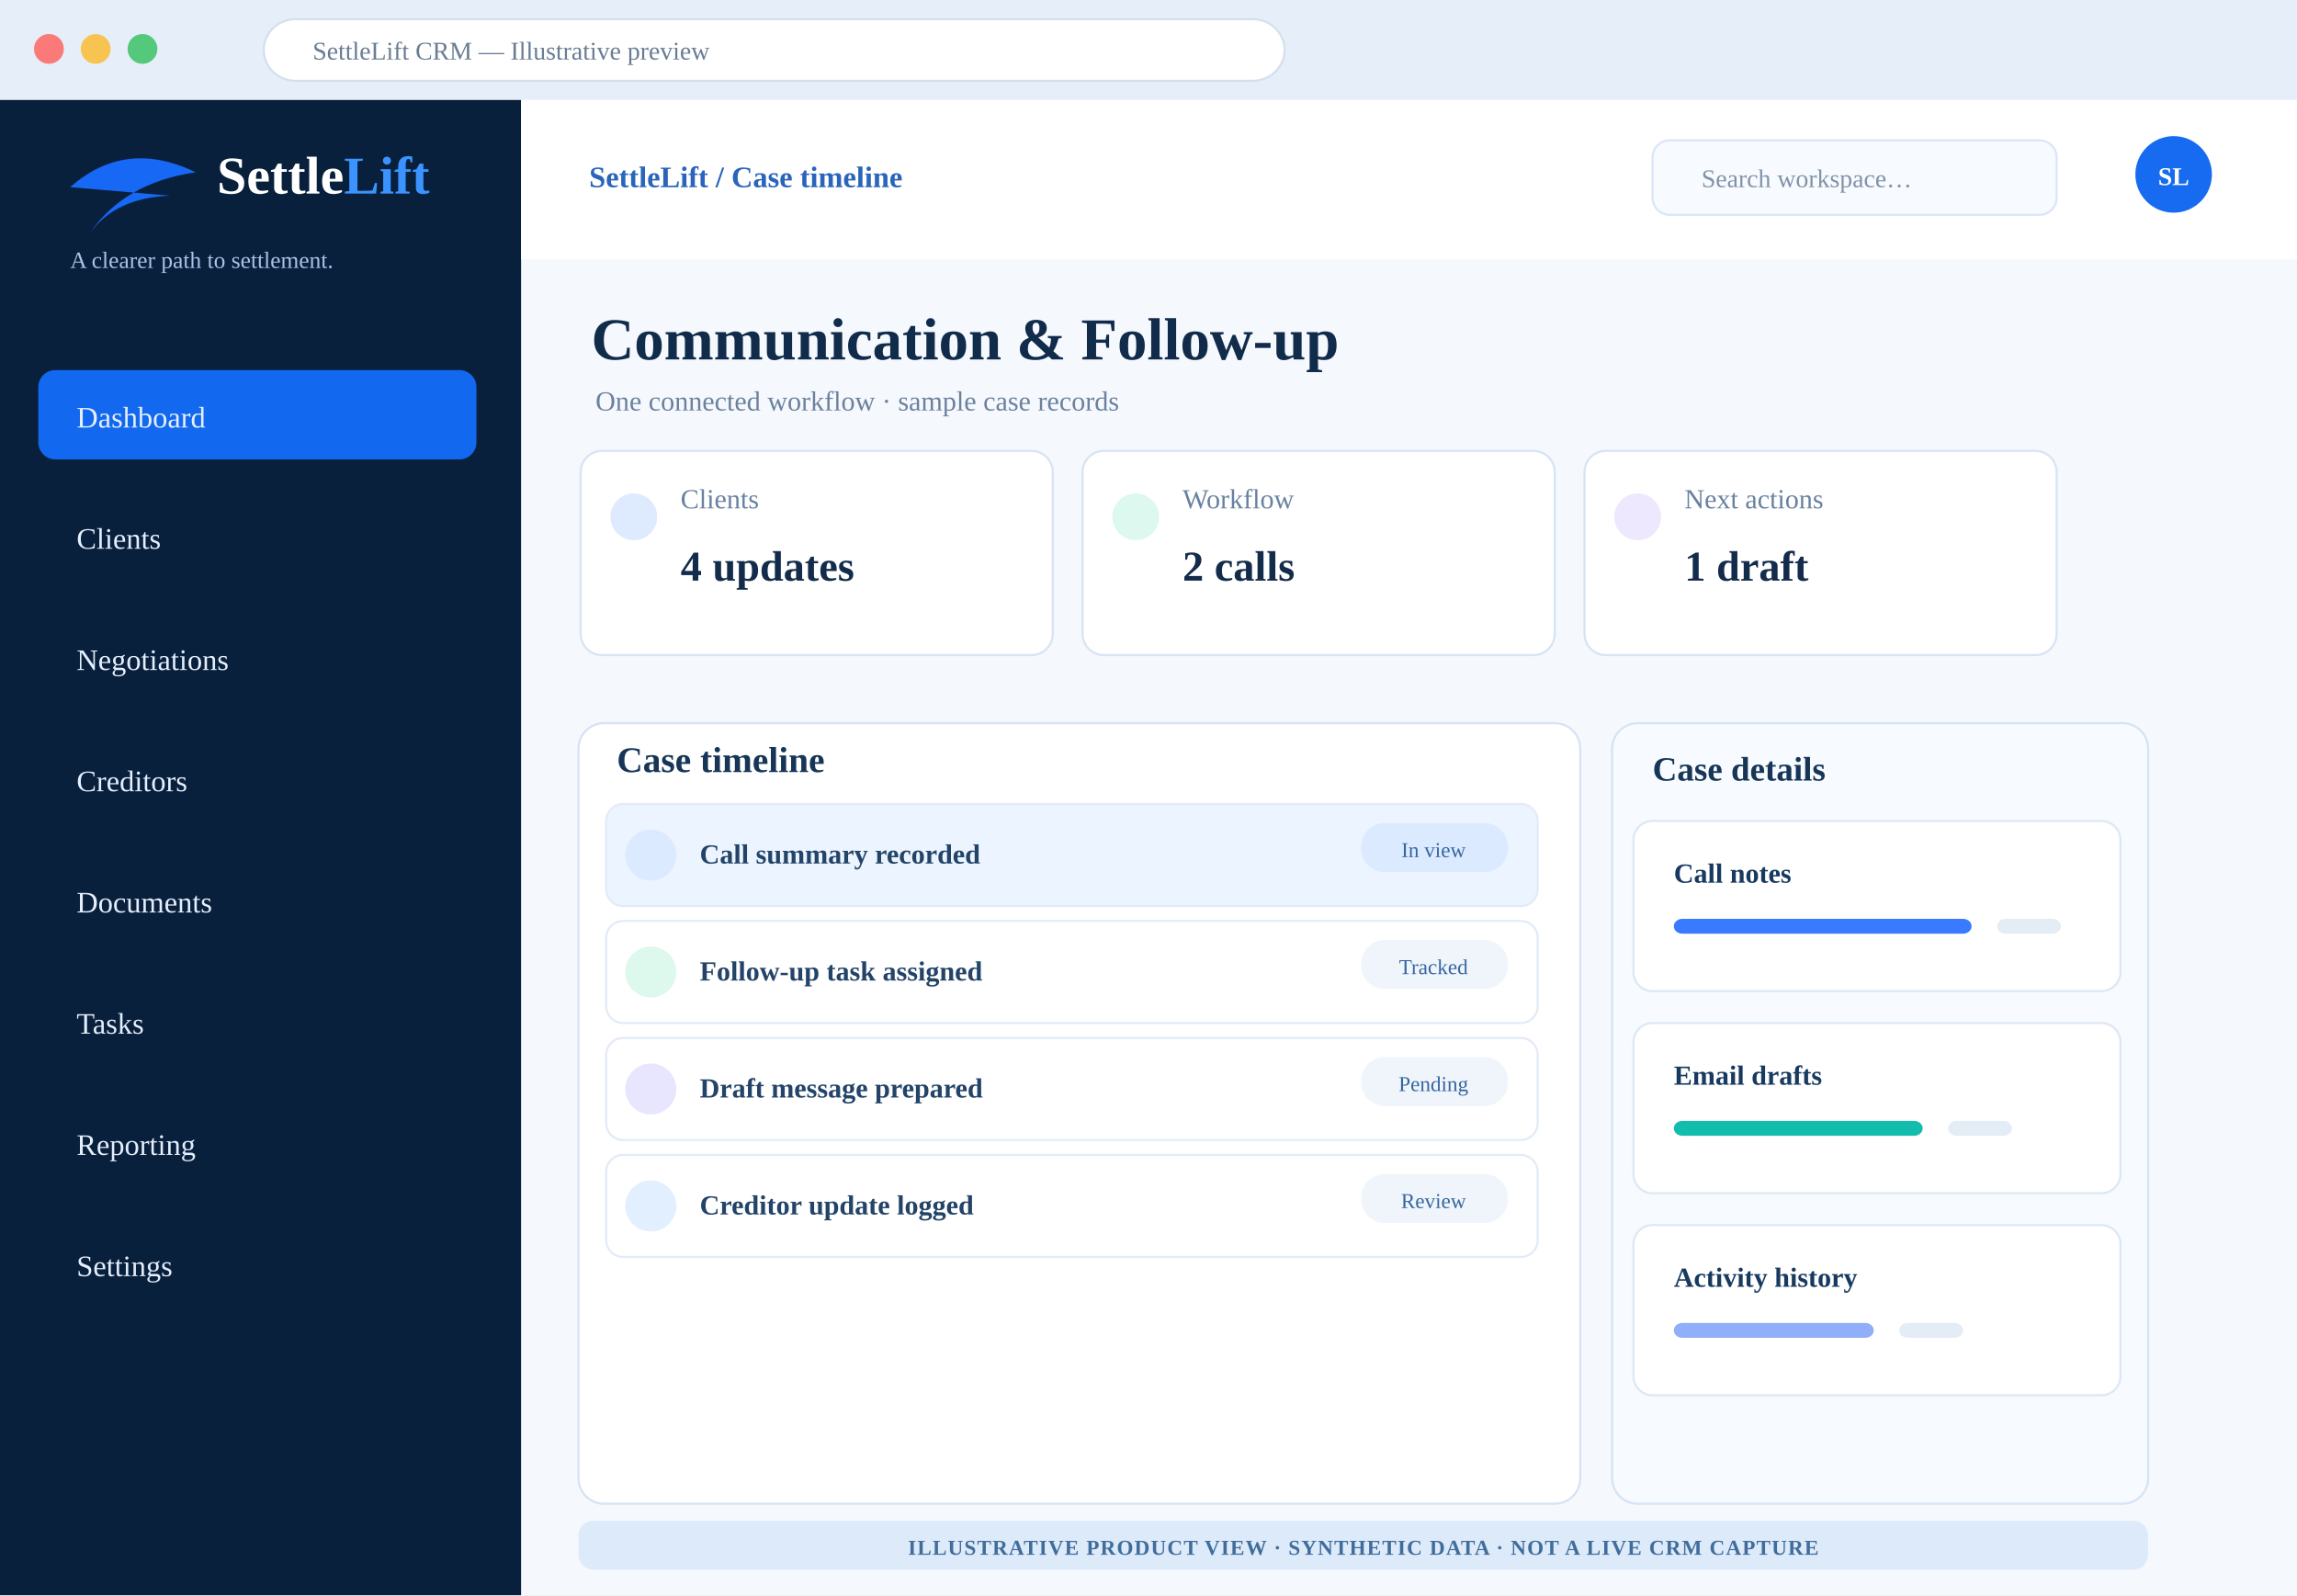
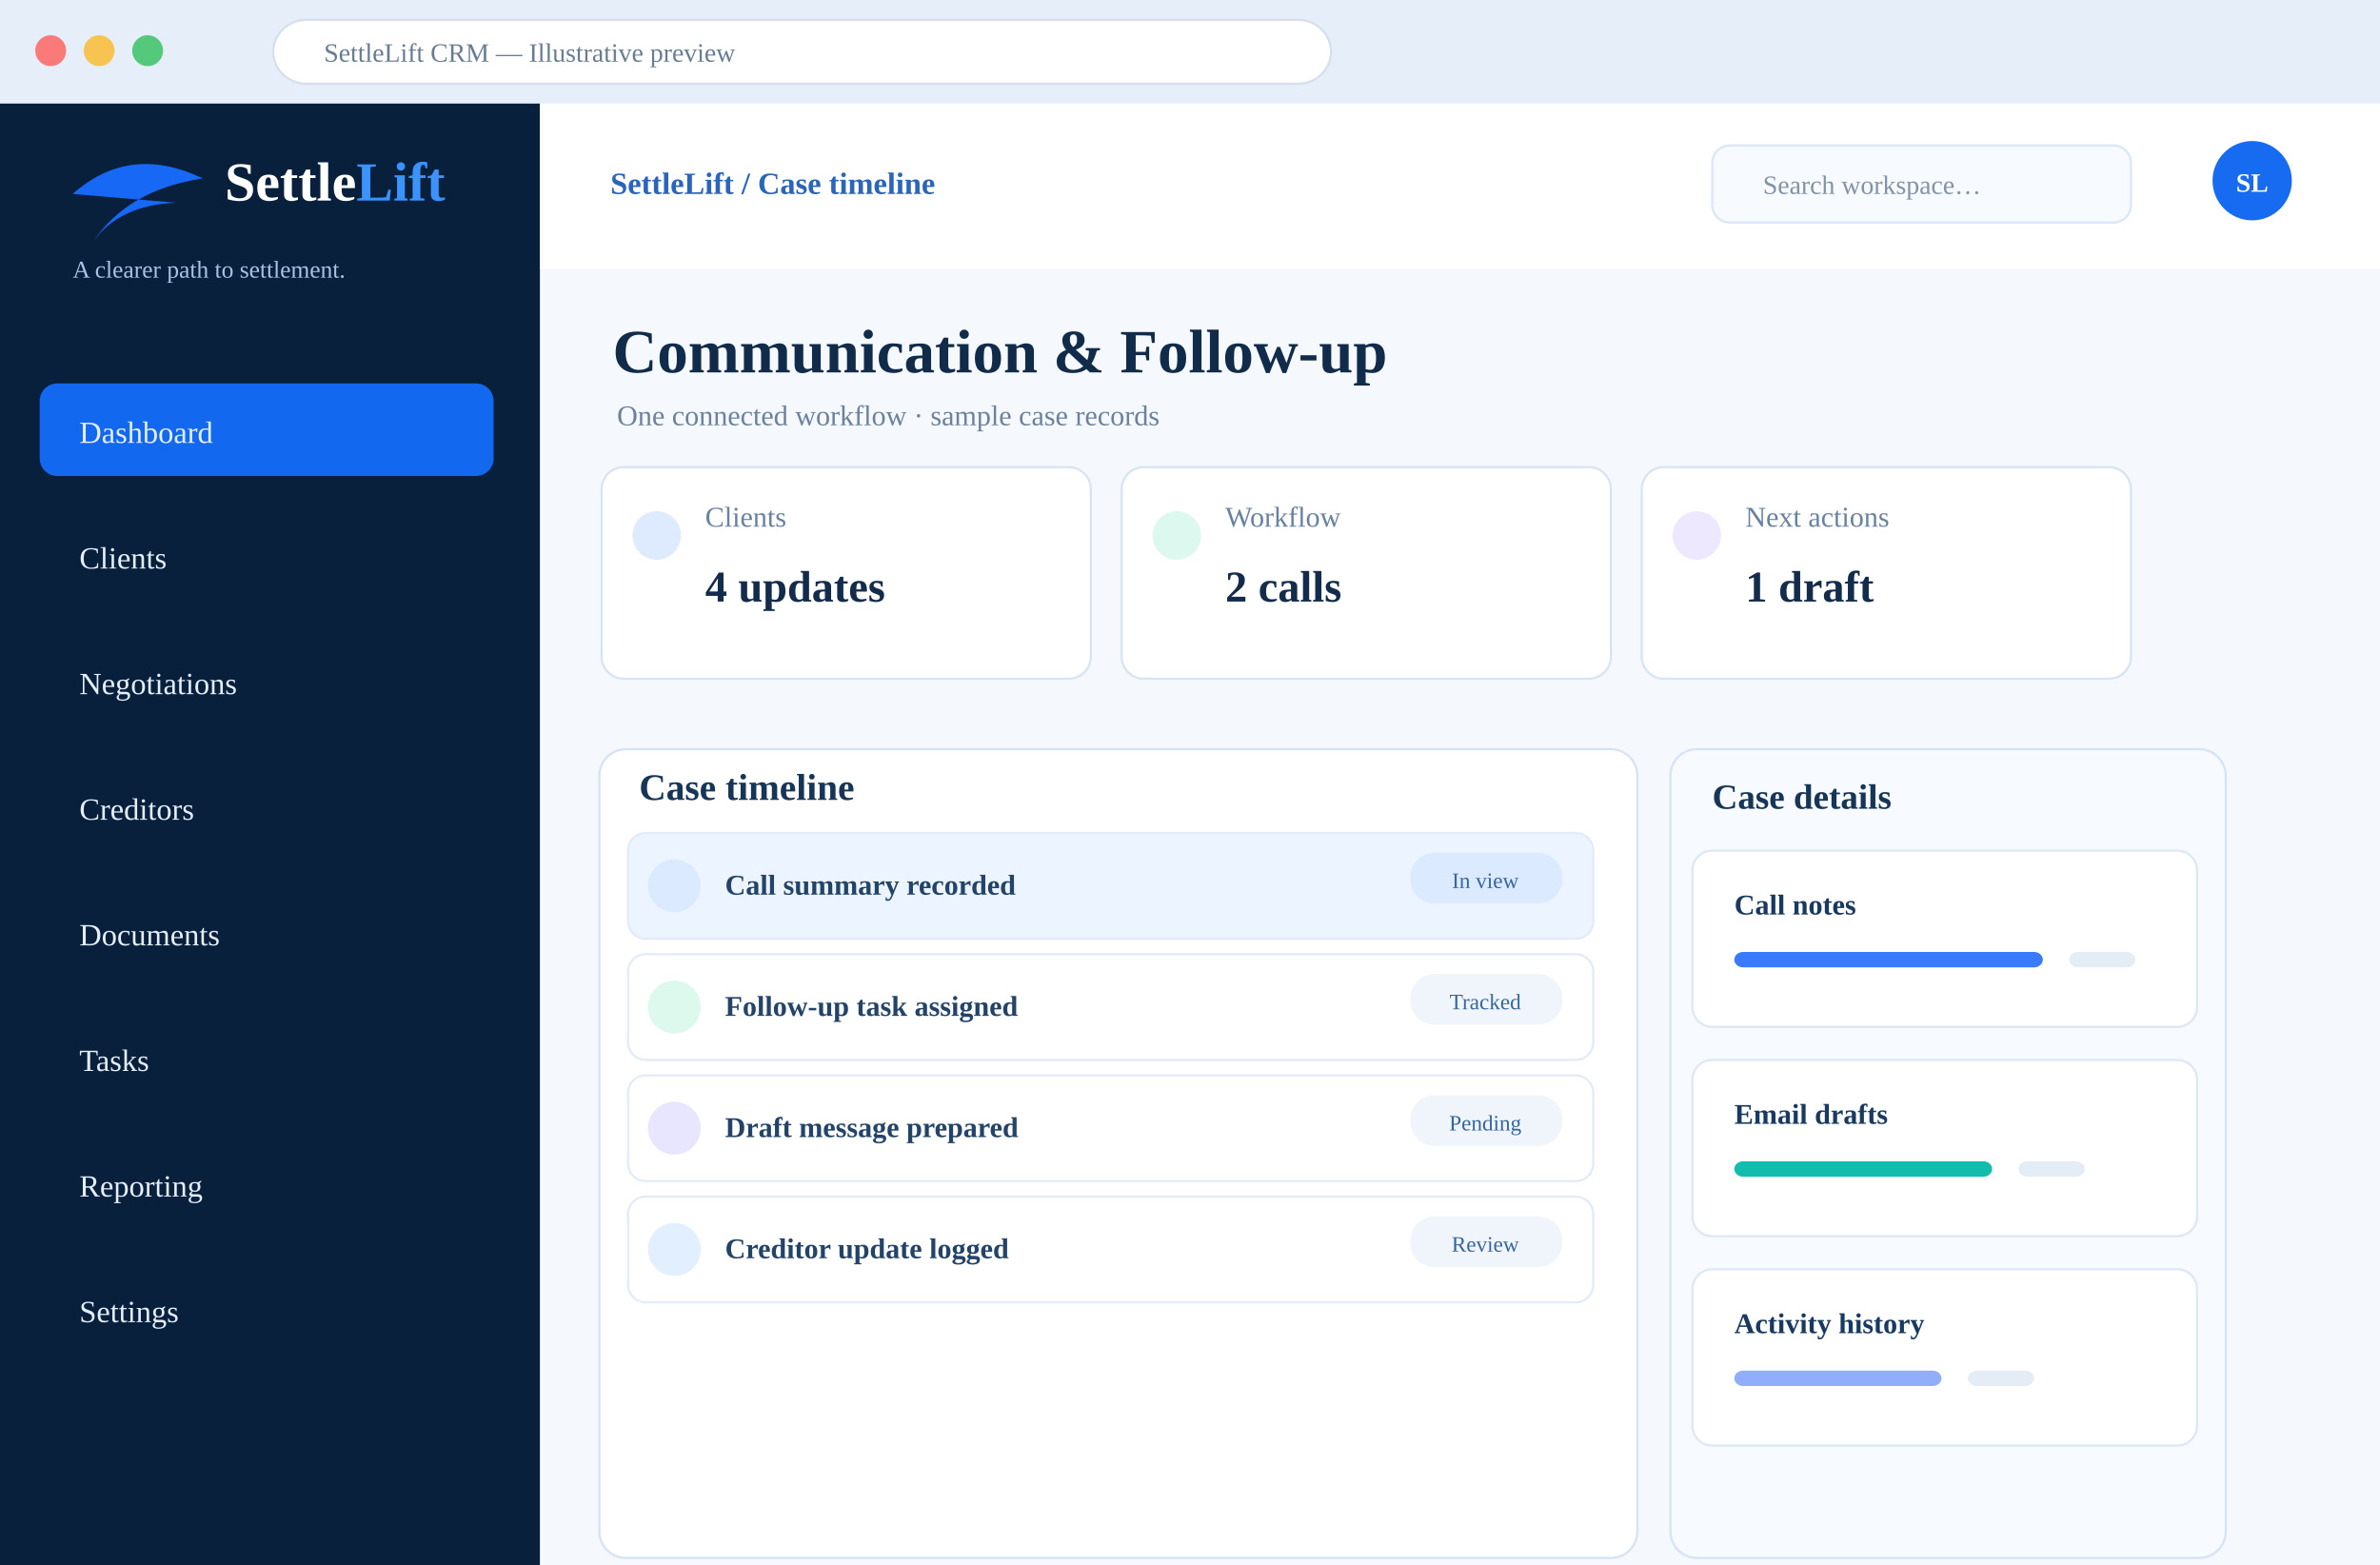
- <svg xmlns="http://www.w3.org/2000/svg" width="1080" height="750" viewBox="0 0 1080 750" role="img" aria-label="Illustrative SettleLift Communication &amp; Follow-up CRM design concept with synthetic examples">
+ <svg xmlns="http://www.w3.org/2000/svg" width="1080" height="710" viewBox="0 0 1080 710" role="img" aria-label="Illustrative SettleLift Communication &amp; Follow-up CRM design concept with synthetic examples">
  <rect width="1080" height="750" fill="#f5f8fd" />
  <rect width="1080" height="47" fill="#e6eef9" />
  <circle cx="23" cy="23" r="7" fill="#fa7a79" />
  <circle cx="45" cy="23" r="7" fill="#f7c451" />
  <circle cx="67" cy="23" r="7" fill="#54c87b" />
  <rect x="124" y="9" width="480" height="29" rx="15" fill="white" stroke="#d5dfed" />
  <text x="147" y="28" font-size="12" fill="#697c92">SettleLift CRM — Illustrative preview</text>
  <rect y="47" width="245" height="703" fill="#09203d" />
  <path d="M33 88 Q59 65 92 81 Q58 86 42 110 Q54 93 80 92" fill="#1668f5" />
  <text x="102" y="91" font-size="25" fill="#fff" font-weight="800">Settle<tspan fill="#3a93ff">Lift</tspan>
  </text>
  <text x="33" y="126" fill="#a9c3e6" font-size="11">A clearer path to settlement.</text>
  <rect x="18" y="174" width="206" height="42" rx="8" fill="#1268ee" />
  <text x="36" y="201" font-size="14" fill="#e4eefc">Dashboard</text>
  <rect x="18" y="231" width="206" height="42" rx="8" fill="transparent" />
  <text x="36" y="258" font-size="14" fill="#e4eefc">Clients</text>
  <rect x="18" y="288" width="206" height="42" rx="8" fill="transparent" />
  <text x="36" y="315" font-size="14" fill="#e4eefc">Negotiations</text>
  <rect x="18" y="345" width="206" height="42" rx="8" fill="transparent" />
  <text x="36" y="372" font-size="14" fill="#e4eefc">Creditors</text>
  <rect x="18" y="402" width="206" height="42" rx="8" fill="transparent" />
  <text x="36" y="429" font-size="14" fill="#e4eefc">Documents</text>
  <rect x="18" y="459" width="206" height="42" rx="8" fill="transparent" />
  <text x="36" y="486" font-size="14" fill="#e4eefc">Tasks</text>
  <rect x="18" y="516" width="206" height="42" rx="8" fill="transparent" />
  <text x="36" y="543" font-size="14" fill="#e4eefc">Reporting</text>
  <rect x="18" y="573" width="206" height="42" rx="8" fill="transparent" />
  <text x="36" y="600" font-size="14" fill="#e4eefc">Settings</text>
  <rect x="245" y="47" width="835" height="75" fill="#fff" />
  <text x="277" y="88" font-weight="700" font-size="14" fill="#2a65ba">SettleLift / Case timeline</text>
  <rect x="777" y="66" width="190" height="35" rx="8" fill="#f7faff" stroke="#dbe6f6" />
  <text x="800" y="88" fill="#8292a7" font-size="12">Search workspace…</text>
  <circle cx="1022" cy="82" r="18" fill="#176bf0" />
  <text x="1022" y="87" text-anchor="middle" fill="#fff" font-weight="800" font-size="12">SL</text>
  <text x="278" y="169" font-size="28" font-weight="800" fill="#112b4b">Communication &amp; Follow-up</text>
  <text x="280" y="193" font-size="13" fill="#6b819d">One connected workflow · sample case records</text>
  <rect x="273" y="212" width="222" height="96" rx="10" fill="#fff" stroke="#d7e4f4" />
  <circle cx="298" cy="243" r="11" fill="#deebff" />
  <text x="320" y="239" font-size="13" fill="#6981a0">Clients</text>
  <text x="320" y="273" font-size="20" font-weight="800" fill="#142c4b">4 updates</text>
  <rect x="509" y="212" width="222" height="96" rx="10" fill="#fff" stroke="#d7e4f4" />
  <circle cx="534" cy="243" r="11" fill="#ddf8ee" />
  <text x="556" y="239" font-size="13" fill="#6981a0">Workflow</text>
  <text x="556" y="273" font-size="20" font-weight="800" fill="#142c4b">2 calls</text>
  <rect x="745" y="212" width="222" height="96" rx="10" fill="#fff" stroke="#d7e4f4" />
  <circle cx="770" cy="243" r="11" fill="#eee8ff" />
  <text x="792" y="239" font-size="13" fill="#6981a0">Next actions</text>
  <text x="792" y="273" font-size="20" font-weight="800" fill="#142c4b">1 draft</text>
  <rect x="272" y="340" width="471" height="367" rx="12" fill="#fff" stroke="#d6e3f4" />
  <text x="290" y="363" font-size="17" font-weight="800" fill="#173657">Case timeline</text>
  <rect x="285" y="378" width="438" height="48" rx="8" fill="#ebf4ff" stroke="#e2ebf7" />
  <circle cx="306" cy="402" r="12" fill="#dceaff" />
  <text x="329" y="406" font-size="13" font-weight="700" fill="#234468">Call summary recorded</text>
  <rect x="640" y="387" width="69" height="23" rx="11" fill="#dceaff" />
  <text x="674" y="403" font-size="10" text-anchor="middle" fill="#3666a0">In view</text>
  <rect x="285" y="433" width="438" height="48" rx="8" fill="#fff" stroke="#e2ebf7" />
  <circle cx="306" cy="457" r="12" fill="#ddf8ed" />
  <text x="329" y="461" font-size="13" font-weight="700" fill="#234468">Follow-up task assigned</text>
  <rect x="640" y="442" width="69" height="23" rx="11" fill="#eff5fb" />
  <text x="674" y="458" font-size="10" text-anchor="middle" fill="#3666a0">Tracked</text>
  <rect x="285" y="488" width="438" height="48" rx="8" fill="#fff" stroke="#e2ebf7" />
  <circle cx="306" cy="512" r="12" fill="#e8e5ff" />
  <text x="329" y="516" font-size="13" font-weight="700" fill="#234468">Draft message prepared</text>
  <rect x="640" y="497" width="69" height="23" rx="11" fill="#eff5fb" />
  <text x="674" y="513" font-size="10" text-anchor="middle" fill="#3666a0">Pending</text>
  <rect x="285" y="543" width="438" height="48" rx="8" fill="#fff" stroke="#e2ebf7" />
  <circle cx="306" cy="567" r="12" fill="#e1efff" />
  <text x="329" y="571" font-size="13" font-weight="700" fill="#234468">Creditor update logged</text>
  <rect x="640" y="552" width="69" height="23" rx="11" fill="#eff5fb" />
  <text x="674" y="568" font-size="10" text-anchor="middle" fill="#3666a0">Review</text>
  <rect x="758" y="340" width="252" height="367" rx="12" fill="#f7faff" stroke="#d6e3f4" />
  <text x="777" y="367" font-size="16" font-weight="800" fill="#173657">Case details</text>
  <rect x="768" y="386" width="229" height="80" rx="9" fill="#fff" stroke="#dde8f4" />
  <text x="787" y="415" font-size="13" font-weight="800" fill="#183a60">Call notes</text>
  <rect x="787" y="432" width="140" height="7" rx="4" fill="#397aff" />
  <rect x="939" y="432" width="30" height="7" rx="4" fill="#e4ecf5" />
  <rect x="768" y="481" width="229" height="80" rx="9" fill="#fff" stroke="#dde8f4" />
  <text x="787" y="510" font-size="13" font-weight="800" fill="#183a60">Email drafts</text>
  <rect x="787" y="527" width="117" height="7" rx="4" fill="#12bdae" />
  <rect x="916" y="527" width="30" height="7" rx="4" fill="#e4ecf5" />
  <rect x="768" y="576" width="229" height="80" rx="9" fill="#fff" stroke="#dde8f4" />
  <text x="787" y="605" font-size="13" font-weight="800" fill="#183a60">Activity history</text>
  <rect x="787" y="622" width="94" height="7" rx="4" fill="#91aefa" />
  <rect x="893" y="622" width="30" height="7" rx="4" fill="#e4ecf5" />
-   <rect x="272" y="715" width="738" height="23" rx="7" fill="#dceafa" />
-   <text x="641" y="731" text-anchor="middle" font-size="10" font-weight="800" letter-spacing=".5" fill="#416d9b">ILLUSTRATIVE PRODUCT VIEW · SYNTHETIC DATA · NOT A LIVE CRM CAPTURE</text>
</svg>
